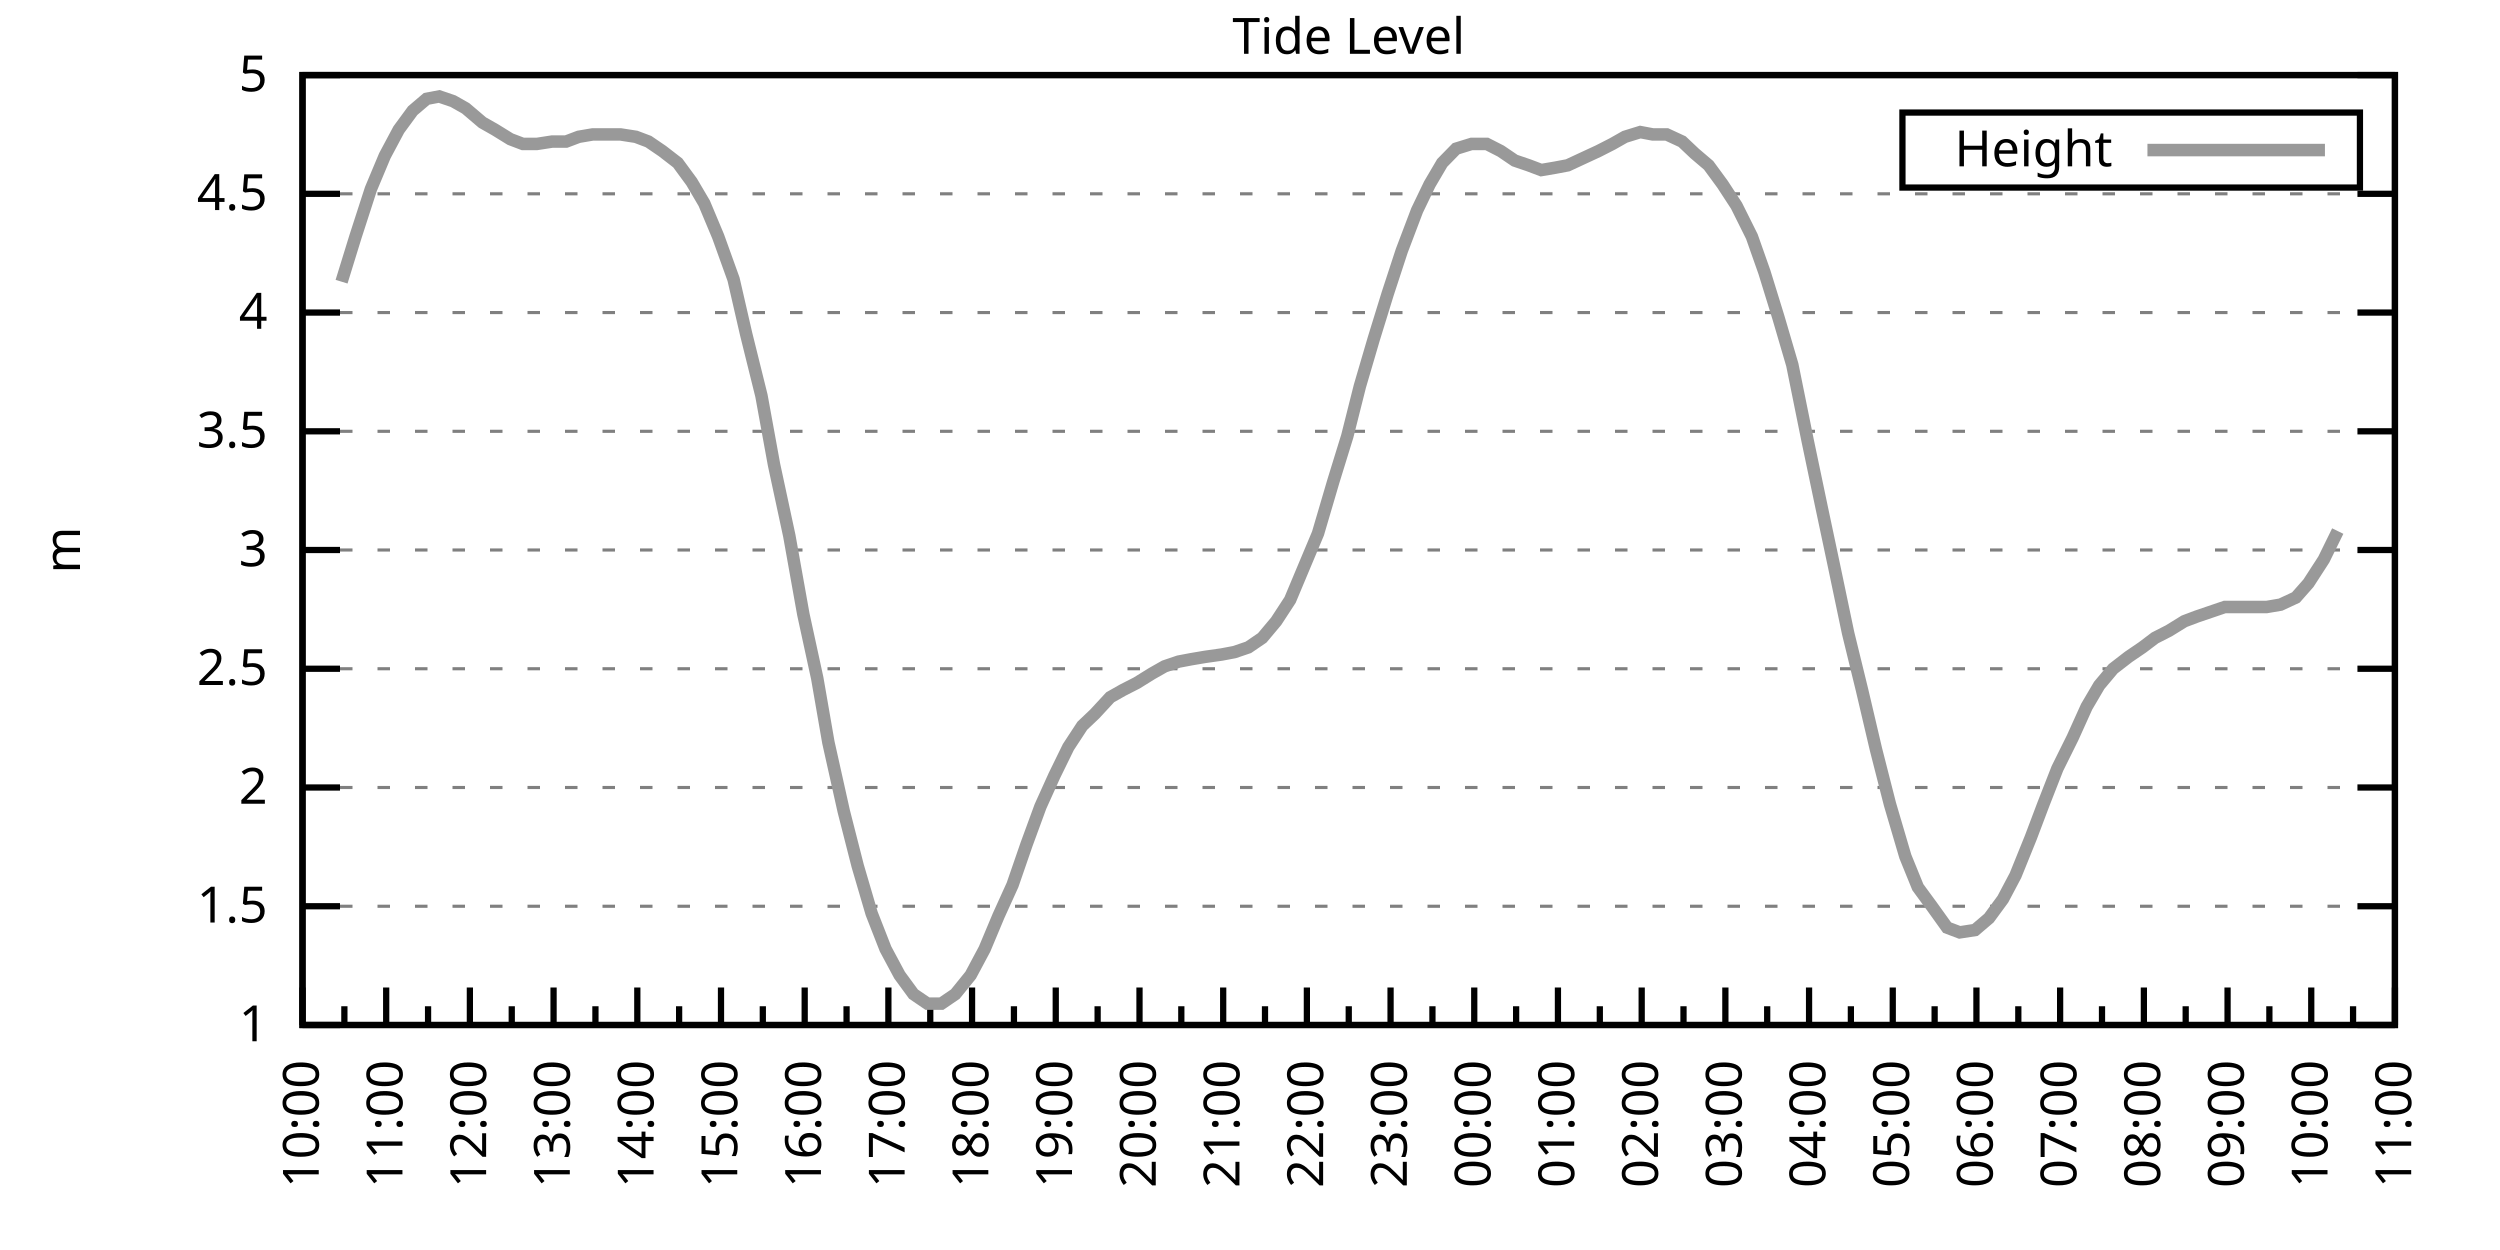
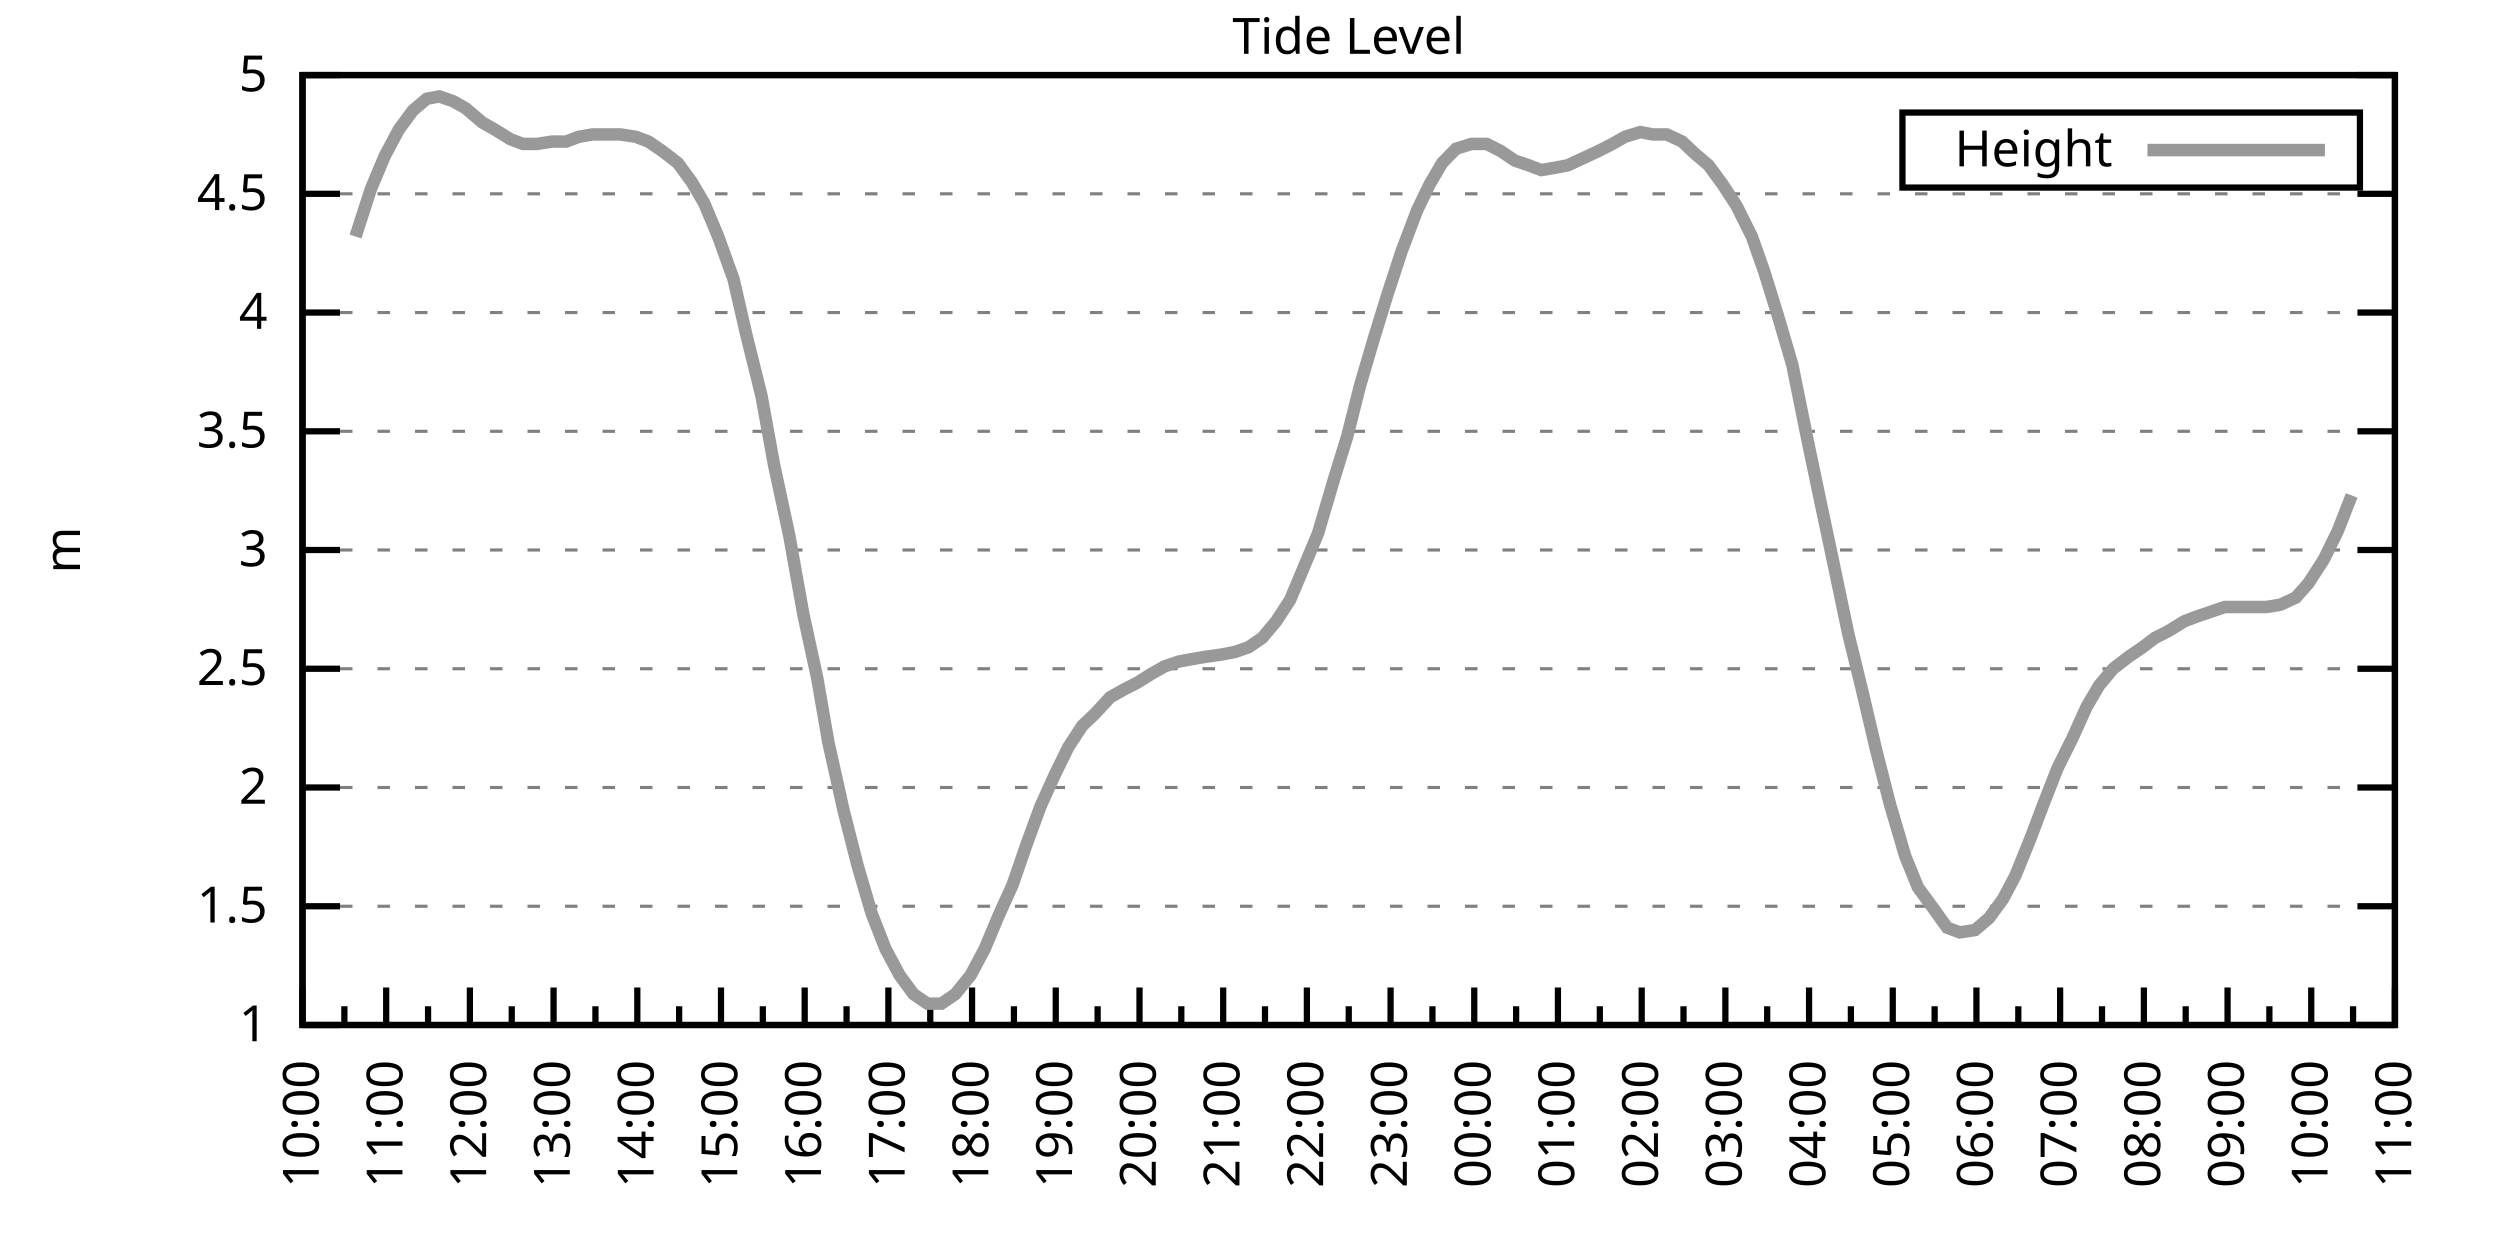
<svg xmlns="http://www.w3.org/2000/svg" xmlns:xlink="http://www.w3.org/1999/xlink" width="400" height="200" viewBox="0 0 400 200">
  <g id="gnuplot_canvas">
    <rect x="0" y="0" width="400" height="200" fill="none" />
    <defs>
      <circle id="gpDot" r="0.5" stroke-width="0.5" stroke="currentColor" />
      <path id="gpPt0" stroke-width="0.333" stroke="currentColor" d="M-1,0 h2 M0,-1 v2" />
      <path id="gpPt1" stroke-width="0.333" stroke="currentColor" d="M-1,-1 L1,1 M1,-1 L-1,1" />
      <path id="gpPt2" stroke-width="0.333" stroke="currentColor" d="M-1,0 L1,0 M0,-1 L0,1 M-1,-1 L1,1 M-1,1 L1,-1" />
      <rect id="gpPt3" stroke-width="0.333" stroke="currentColor" x="-1" y="-1" width="2" height="2" />
      <rect id="gpPt4" stroke-width="0.333" stroke="currentColor" fill="currentColor" x="-1" y="-1" width="2" height="2" />
      <circle id="gpPt5" stroke-width="0.333" stroke="currentColor" cx="0" cy="0" r="1" />
      <use xlink:href="#gpPt5" id="gpPt6" fill="currentColor" stroke="none" />
      <path id="gpPt7" stroke-width="0.333" stroke="currentColor" d="M0,-1.33 L-1.33,0.67 L1.33,0.67 z" />
      <use xlink:href="#gpPt7" id="gpPt8" fill="currentColor" stroke="none" />
      <use xlink:href="#gpPt7" id="gpPt9" stroke="currentColor" transform="rotate(180)" />
      <use xlink:href="#gpPt9" id="gpPt10" fill="currentColor" stroke="none" />
      <use xlink:href="#gpPt3" id="gpPt11" stroke="currentColor" transform="rotate(45)" />
      <use xlink:href="#gpPt11" id="gpPt12" fill="currentColor" stroke="none" />
      <path id="gpPt13" stroke-width="0.333" stroke="currentColor" d="M0,1.330 L1.265,0.411 L0.782,-1.067 L-0.782,-1.076 L-1.265,0.411 z" />
      <use xlink:href="#gpPt13" id="gpPt14" fill="currentColor" stroke="none" />
      <filter id="textbox" filterUnits="objectBoundingBox" x="0" y="0" height="1" width="1">
        <feFlood flood-color="white" flood-opacity="1" result="bgnd" />
        <feComposite in="SourceGraphic" in2="bgnd" operator="atop" />
      </filter>
      <filter id="greybox" filterUnits="objectBoundingBox" x="0" y="0" height="1" width="1">
        <feFlood flood-color="lightgrey" flood-opacity="1" result="grey" />
        <feComposite in="SourceGraphic" in2="grey" operator="atop" />
      </filter>
    </defs>
    <g fill="none" color="white" stroke="currentColor" stroke-width="1.00" stroke-linecap="butt" stroke-linejoin="miter">
</g>
    <g fill="none" color="black" stroke="currentColor" stroke-width="1.00" stroke-linecap="butt" stroke-linejoin="miter">
      <g stroke="none" shape-rendering="crispEdges">
        <polygon fill="rgb(255, 255, 255)" points="48.40,164.00 383.18,164.00 383.18,12.02 48.40,12.02 " />
      </g>
    </g>
    <g fill="none" color="black" stroke="currentColor" stroke-width="1.00" stroke-linecap="butt" stroke-linejoin="miter">
</g>
    <g fill="none" color="black" stroke="black" stroke-width="0.50" stroke-linecap="butt" stroke-linejoin="miter">
</g>
    <g fill="none" color="gray" stroke="currentColor" stroke-width="0.50" stroke-linecap="butt" stroke-linejoin="miter">
      <path stroke="gray" stroke-dasharray="2,4" class="gridline" d="M48.40,164.00 L383.19,164.00  " />
    </g>
    <g fill="none" color="gray" stroke="gray" stroke-width="1.00" stroke-linecap="butt" stroke-linejoin="miter">
</g>
    <g fill="none" color="black" stroke="currentColor" stroke-width="1.00" stroke-linecap="butt" stroke-linejoin="miter">
      <path stroke="black" d="M48.40,164.00 L54.40,164.00 M383.19,164.00 L377.19,164.00  " />
      <g transform="translate(42.80,166.60)" stroke="none" fill="black" font-family="Sans" font-size="8.00" text-anchor="end">
        <text>
          <tspan font-family="Sans"> 1</tspan>
        </text>
      </g>
    </g>
    <g fill="none" color="black" stroke="currentColor" stroke-width="1.00" stroke-linecap="butt" stroke-linejoin="miter">
</g>
    <g fill="none" color="black" stroke="black" stroke-width="0.50" stroke-linecap="butt" stroke-linejoin="miter">
</g>
    <g fill="none" color="gray" stroke="currentColor" stroke-width="0.50" stroke-linecap="butt" stroke-linejoin="miter">
      <path stroke="gray" stroke-dasharray="2,4" class="gridline" d="M48.40,145.00 L383.19,145.00  " />
    </g>
    <g fill="none" color="gray" stroke="gray" stroke-width="1.00" stroke-linecap="butt" stroke-linejoin="miter">
</g>
    <g fill="none" color="black" stroke="currentColor" stroke-width="1.00" stroke-linecap="butt" stroke-linejoin="miter">
      <path stroke="black" d="M48.40,145.00 L54.40,145.00 M383.19,145.00 L377.19,145.00  " />
      <g transform="translate(42.80,147.60)" stroke="none" fill="black" font-family="Sans" font-size="8.00" text-anchor="end">
        <text>
          <tspan font-family="Sans"> 1.5</tspan>
        </text>
      </g>
    </g>
    <g fill="none" color="black" stroke="currentColor" stroke-width="1.00" stroke-linecap="butt" stroke-linejoin="miter">
</g>
    <g fill="none" color="black" stroke="black" stroke-width="0.50" stroke-linecap="butt" stroke-linejoin="miter">
</g>
    <g fill="none" color="gray" stroke="currentColor" stroke-width="0.50" stroke-linecap="butt" stroke-linejoin="miter">
      <path stroke="gray" stroke-dasharray="2,4" class="gridline" d="M48.40,126.00 L383.19,126.00  " />
    </g>
    <g fill="none" color="gray" stroke="gray" stroke-width="1.00" stroke-linecap="butt" stroke-linejoin="miter">
</g>
    <g fill="none" color="black" stroke="currentColor" stroke-width="1.00" stroke-linecap="butt" stroke-linejoin="miter">
      <path stroke="black" d="M48.40,126.00 L54.40,126.00 M383.19,126.00 L377.19,126.00  " />
      <g transform="translate(42.80,128.60)" stroke="none" fill="black" font-family="Sans" font-size="8.00" text-anchor="end">
        <text>
          <tspan font-family="Sans"> 2</tspan>
        </text>
      </g>
    </g>
    <g fill="none" color="black" stroke="currentColor" stroke-width="1.00" stroke-linecap="butt" stroke-linejoin="miter">
</g>
    <g fill="none" color="black" stroke="black" stroke-width="0.50" stroke-linecap="butt" stroke-linejoin="miter">
</g>
    <g fill="none" color="gray" stroke="currentColor" stroke-width="0.50" stroke-linecap="butt" stroke-linejoin="miter">
      <path stroke="gray" stroke-dasharray="2,4" class="gridline" d="M48.40,107.00 L383.19,107.00  " />
    </g>
    <g fill="none" color="gray" stroke="gray" stroke-width="1.00" stroke-linecap="butt" stroke-linejoin="miter">
</g>
    <g fill="none" color="black" stroke="currentColor" stroke-width="1.00" stroke-linecap="butt" stroke-linejoin="miter">
      <path stroke="black" d="M48.40,107.00 L54.40,107.00 M383.19,107.00 L377.19,107.00  " />
      <g transform="translate(42.80,109.60)" stroke="none" fill="black" font-family="Sans" font-size="8.00" text-anchor="end">
        <text>
          <tspan font-family="Sans"> 2.5</tspan>
        </text>
      </g>
    </g>
    <g fill="none" color="black" stroke="currentColor" stroke-width="1.00" stroke-linecap="butt" stroke-linejoin="miter">
</g>
    <g fill="none" color="black" stroke="black" stroke-width="0.50" stroke-linecap="butt" stroke-linejoin="miter">
</g>
    <g fill="none" color="gray" stroke="currentColor" stroke-width="0.50" stroke-linecap="butt" stroke-linejoin="miter">
      <path stroke="gray" stroke-dasharray="2,4" class="gridline" d="M48.40,88.00 L383.19,88.00  " />
    </g>
    <g fill="none" color="gray" stroke="gray" stroke-width="1.00" stroke-linecap="butt" stroke-linejoin="miter">
</g>
    <g fill="none" color="black" stroke="currentColor" stroke-width="1.00" stroke-linecap="butt" stroke-linejoin="miter">
      <path stroke="black" d="M48.40,88.00 L54.40,88.00 M383.19,88.00 L377.19,88.00  " />
      <g transform="translate(42.80,90.60)" stroke="none" fill="black" font-family="Sans" font-size="8.00" text-anchor="end">
        <text>
          <tspan font-family="Sans"> 3</tspan>
        </text>
      </g>
    </g>
    <g fill="none" color="black" stroke="currentColor" stroke-width="1.00" stroke-linecap="butt" stroke-linejoin="miter">
</g>
    <g fill="none" color="black" stroke="black" stroke-width="0.50" stroke-linecap="butt" stroke-linejoin="miter">
</g>
    <g fill="none" color="gray" stroke="currentColor" stroke-width="0.50" stroke-linecap="butt" stroke-linejoin="miter">
      <path stroke="gray" stroke-dasharray="2,4" class="gridline" d="M48.40,69.01 L383.19,69.01  " />
    </g>
    <g fill="none" color="gray" stroke="gray" stroke-width="1.00" stroke-linecap="butt" stroke-linejoin="miter">
</g>
    <g fill="none" color="black" stroke="currentColor" stroke-width="1.00" stroke-linecap="butt" stroke-linejoin="miter">
      <path stroke="black" d="M48.40,69.01 L54.40,69.01 M383.19,69.01 L377.19,69.01  " />
      <g transform="translate(42.80,71.61)" stroke="none" fill="black" font-family="Sans" font-size="8.00" text-anchor="end">
        <text>
          <tspan font-family="Sans"> 3.5</tspan>
        </text>
      </g>
    </g>
    <g fill="none" color="black" stroke="currentColor" stroke-width="1.00" stroke-linecap="butt" stroke-linejoin="miter">
</g>
    <g fill="none" color="black" stroke="black" stroke-width="0.50" stroke-linecap="butt" stroke-linejoin="miter">
</g>
    <g fill="none" color="gray" stroke="currentColor" stroke-width="0.50" stroke-linecap="butt" stroke-linejoin="miter">
      <path stroke="gray" stroke-dasharray="2,4" class="gridline" d="M48.40,50.01 L383.19,50.01  " />
    </g>
    <g fill="none" color="gray" stroke="gray" stroke-width="1.00" stroke-linecap="butt" stroke-linejoin="miter">
</g>
    <g fill="none" color="black" stroke="currentColor" stroke-width="1.00" stroke-linecap="butt" stroke-linejoin="miter">
      <path stroke="black" d="M48.40,50.01 L54.40,50.01 M383.19,50.01 L377.19,50.01  " />
      <g transform="translate(42.80,52.61)" stroke="none" fill="black" font-family="Sans" font-size="8.00" text-anchor="end">
        <text>
          <tspan font-family="Sans"> 4</tspan>
        </text>
      </g>
    </g>
    <g fill="none" color="black" stroke="currentColor" stroke-width="1.00" stroke-linecap="butt" stroke-linejoin="miter">
</g>
    <g fill="none" color="black" stroke="black" stroke-width="0.50" stroke-linecap="butt" stroke-linejoin="miter">
</g>
    <g fill="none" color="gray" stroke="currentColor" stroke-width="0.50" stroke-linecap="butt" stroke-linejoin="miter">
      <path stroke="gray" stroke-dasharray="2,4" class="gridline" d="M48.40,31.01 L383.19,31.01  " />
    </g>
    <g fill="none" color="gray" stroke="gray" stroke-width="1.00" stroke-linecap="butt" stroke-linejoin="miter">
</g>
    <g fill="none" color="black" stroke="currentColor" stroke-width="1.00" stroke-linecap="butt" stroke-linejoin="miter">
      <path stroke="black" d="M48.40,31.01 L54.40,31.01 M383.19,31.01 L377.19,31.01  " />
      <g transform="translate(42.80,33.61)" stroke="none" fill="black" font-family="Sans" font-size="8.00" text-anchor="end">
        <text>
          <tspan font-family="Sans"> 4.5</tspan>
        </text>
      </g>
    </g>
    <g fill="none" color="black" stroke="currentColor" stroke-width="1.00" stroke-linecap="butt" stroke-linejoin="miter">
</g>
    <g fill="none" color="black" stroke="black" stroke-width="0.50" stroke-linecap="butt" stroke-linejoin="miter">
</g>
    <g fill="none" color="gray" stroke="currentColor" stroke-width="0.50" stroke-linecap="butt" stroke-linejoin="miter">
      <path stroke="gray" stroke-dasharray="2,4" class="gridline" d="M48.40,12.01 L383.19,12.01  " />
    </g>
    <g fill="none" color="gray" stroke="gray" stroke-width="1.00" stroke-linecap="butt" stroke-linejoin="miter">
</g>
    <g fill="none" color="black" stroke="currentColor" stroke-width="1.00" stroke-linecap="butt" stroke-linejoin="miter">
      <path stroke="black" d="M48.40,12.01 L54.40,12.01 M383.19,12.01 L377.19,12.01  " />
      <g transform="translate(42.80,14.61)" stroke="none" fill="black" font-family="Sans" font-size="8.00" text-anchor="end">
        <text>
          <tspan font-family="Sans"> 5</tspan>
        </text>
      </g>
    </g>
    <g fill="none" color="black" stroke="currentColor" stroke-width="1.00" stroke-linecap="butt" stroke-linejoin="miter">
      <path stroke="black" d="M48.40,164.00 L48.40,158.00  " />
      <g transform="translate(51.00,169.60) rotate(270)" stroke="none" fill="black" font-family="Sans" font-size="8.00" text-anchor="end">
        <text>
          <tspan font-family="Sans">10:00</tspan>
        </text>
      </g>
    </g>
    <g fill="none" color="black" stroke="currentColor" stroke-width="1.00" stroke-linecap="butt" stroke-linejoin="miter">
      <path stroke="black" d="M55.10,164.00 L55.10,161.00 M61.79,164.00 L61.79,158.00  " />
      <g transform="translate(64.39,169.60) rotate(270)" stroke="none" fill="black" font-family="Sans" font-size="8.00" text-anchor="end">
        <text>
          <tspan font-family="Sans">11:00</tspan>
        </text>
      </g>
    </g>
    <g fill="none" color="black" stroke="currentColor" stroke-width="1.00" stroke-linecap="butt" stroke-linejoin="miter">
      <path stroke="black" d="M68.49,164.00 L68.49,161.00 M75.18,164.00 L75.18,158.00  " />
      <g transform="translate(77.78,169.60) rotate(270)" stroke="none" fill="black" font-family="Sans" font-size="8.00" text-anchor="end">
        <text>
          <tspan font-family="Sans">12:00</tspan>
        </text>
      </g>
    </g>
    <g fill="none" color="black" stroke="currentColor" stroke-width="1.00" stroke-linecap="butt" stroke-linejoin="miter">
      <path stroke="black" d="M81.88,164.00 L81.88,161.00 M88.57,164.00 L88.57,158.00  " />
      <g transform="translate(91.17,169.60) rotate(270)" stroke="none" fill="black" font-family="Sans" font-size="8.00" text-anchor="end">
        <text>
          <tspan font-family="Sans">13:00</tspan>
        </text>
      </g>
    </g>
    <g fill="none" color="black" stroke="currentColor" stroke-width="1.00" stroke-linecap="butt" stroke-linejoin="miter">
      <path stroke="black" d="M95.27,164.00 L95.27,161.00 M101.97,164.00 L101.97,158.00  " />
      <g transform="translate(104.57,169.60) rotate(270)" stroke="none" fill="black" font-family="Sans" font-size="8.00" text-anchor="end">
        <text>
          <tspan font-family="Sans">14:00</tspan>
        </text>
      </g>
    </g>
    <g fill="none" color="black" stroke="currentColor" stroke-width="1.00" stroke-linecap="butt" stroke-linejoin="miter">
      <path stroke="black" d="M108.66,164.00 L108.66,161.00 M115.36,164.00 L115.36,158.00  " />
      <g transform="translate(117.96,169.60) rotate(270)" stroke="none" fill="black" font-family="Sans" font-size="8.00" text-anchor="end">
        <text>
          <tspan font-family="Sans">15:00</tspan>
        </text>
      </g>
    </g>
    <g fill="none" color="black" stroke="currentColor" stroke-width="1.00" stroke-linecap="butt" stroke-linejoin="miter">
      <path stroke="black" d="M122.05,164.00 L122.05,161.00 M128.75,164.00 L128.75,158.00  " />
      <g transform="translate(131.35,169.60) rotate(270)" stroke="none" fill="black" font-family="Sans" font-size="8.00" text-anchor="end">
        <text>
          <tspan font-family="Sans">16:00</tspan>
        </text>
      </g>
    </g>
    <g fill="none" color="black" stroke="currentColor" stroke-width="1.00" stroke-linecap="butt" stroke-linejoin="miter">
      <path stroke="black" d="M135.45,164.00 L135.45,161.00 M142.14,164.00 L142.14,158.00  " />
      <g transform="translate(144.74,169.60) rotate(270)" stroke="none" fill="black" font-family="Sans" font-size="8.00" text-anchor="end">
        <text>
          <tspan font-family="Sans">17:00</tspan>
        </text>
      </g>
    </g>
    <g fill="none" color="black" stroke="currentColor" stroke-width="1.00" stroke-linecap="butt" stroke-linejoin="miter">
      <path stroke="black" d="M148.84,164.00 L148.84,161.00 M155.53,164.00 L155.53,158.00  " />
      <g transform="translate(158.13,169.60) rotate(270)" stroke="none" fill="black" font-family="Sans" font-size="8.00" text-anchor="end">
        <text>
          <tspan font-family="Sans">18:00</tspan>
        </text>
      </g>
    </g>
    <g fill="none" color="black" stroke="currentColor" stroke-width="1.00" stroke-linecap="butt" stroke-linejoin="miter">
      <path stroke="black" d="M162.23,164.00 L162.23,161.00 M168.92,164.00 L168.92,158.00  " />
      <g transform="translate(171.52,169.60) rotate(270)" stroke="none" fill="black" font-family="Sans" font-size="8.00" text-anchor="end">
        <text>
          <tspan font-family="Sans">19:00</tspan>
        </text>
      </g>
    </g>
    <g fill="none" color="black" stroke="currentColor" stroke-width="1.00" stroke-linecap="butt" stroke-linejoin="miter">
      <path stroke="black" d="M175.62,164.00 L175.62,161.00 M182.32,164.00 L182.32,158.00  " />
      <g transform="translate(184.92,169.60) rotate(270)" stroke="none" fill="black" font-family="Sans" font-size="8.00" text-anchor="end">
        <text>
          <tspan font-family="Sans">20:00</tspan>
        </text>
      </g>
    </g>
    <g fill="none" color="black" stroke="currentColor" stroke-width="1.00" stroke-linecap="butt" stroke-linejoin="miter">
      <path stroke="black" d="M189.01,164.00 L189.01,161.00 M195.71,164.00 L195.71,158.00  " />
      <g transform="translate(198.31,169.60) rotate(270)" stroke="none" fill="black" font-family="Sans" font-size="8.00" text-anchor="end">
        <text>
          <tspan font-family="Sans">21:00</tspan>
        </text>
      </g>
    </g>
    <g fill="none" color="black" stroke="currentColor" stroke-width="1.00" stroke-linecap="butt" stroke-linejoin="miter">
      <path stroke="black" d="M202.40,164.00 L202.40,161.00 M209.10,164.00 L209.10,158.00  " />
      <g transform="translate(211.70,169.60) rotate(270)" stroke="none" fill="black" font-family="Sans" font-size="8.00" text-anchor="end">
        <text>
          <tspan font-family="Sans">22:00</tspan>
        </text>
      </g>
    </g>
    <g fill="none" color="black" stroke="currentColor" stroke-width="1.00" stroke-linecap="butt" stroke-linejoin="miter">
      <path stroke="black" d="M215.80,164.00 L215.80,161.00 M222.49,164.00 L222.49,158.00  " />
      <g transform="translate(225.09,169.60) rotate(270)" stroke="none" fill="black" font-family="Sans" font-size="8.00" text-anchor="end">
        <text>
          <tspan font-family="Sans">23:00</tspan>
        </text>
      </g>
    </g>
    <g fill="none" color="black" stroke="currentColor" stroke-width="1.00" stroke-linecap="butt" stroke-linejoin="miter">
      <path stroke="black" d="M229.19,164.00 L229.19,161.00 M235.88,164.00 L235.88,158.00  " />
      <g transform="translate(238.48,169.60) rotate(270)" stroke="none" fill="black" font-family="Sans" font-size="8.00" text-anchor="end">
        <text>
          <tspan font-family="Sans">00:00</tspan>
        </text>
      </g>
    </g>
    <g fill="none" color="black" stroke="currentColor" stroke-width="1.00" stroke-linecap="butt" stroke-linejoin="miter">
      <path stroke="black" d="M242.58,164.00 L242.58,161.00 M249.27,164.00 L249.27,158.00  " />
      <g transform="translate(251.87,169.60) rotate(270)" stroke="none" fill="black" font-family="Sans" font-size="8.00" text-anchor="end">
        <text>
          <tspan font-family="Sans">01:00</tspan>
        </text>
      </g>
    </g>
    <g fill="none" color="black" stroke="currentColor" stroke-width="1.00" stroke-linecap="butt" stroke-linejoin="miter">
      <path stroke="black" d="M255.97,164.00 L255.97,161.00 M262.67,164.00 L262.67,158.00  " />
      <g transform="translate(265.27,169.60) rotate(270)" stroke="none" fill="black" font-family="Sans" font-size="8.00" text-anchor="end">
        <text>
          <tspan font-family="Sans">02:00</tspan>
        </text>
      </g>
    </g>
    <g fill="none" color="black" stroke="currentColor" stroke-width="1.00" stroke-linecap="butt" stroke-linejoin="miter">
      <path stroke="black" d="M269.36,164.00 L269.36,161.00 M276.06,164.00 L276.06,158.00  " />
      <g transform="translate(278.66,169.60) rotate(270)" stroke="none" fill="black" font-family="Sans" font-size="8.00" text-anchor="end">
        <text>
          <tspan font-family="Sans">03:00</tspan>
        </text>
      </g>
    </g>
    <g fill="none" color="black" stroke="currentColor" stroke-width="1.00" stroke-linecap="butt" stroke-linejoin="miter">
      <path stroke="black" d="M282.75,164.00 L282.75,161.00 M289.45,164.00 L289.45,158.00  " />
      <g transform="translate(292.05,169.60) rotate(270)" stroke="none" fill="black" font-family="Sans" font-size="8.00" text-anchor="end">
        <text>
          <tspan font-family="Sans">04:00</tspan>
        </text>
      </g>
    </g>
    <g fill="none" color="black" stroke="currentColor" stroke-width="1.00" stroke-linecap="butt" stroke-linejoin="miter">
      <path stroke="black" d="M296.14,164.00 L296.14,161.00 M302.84,164.00 L302.84,158.00  " />
      <g transform="translate(305.44,169.60) rotate(270)" stroke="none" fill="black" font-family="Sans" font-size="8.00" text-anchor="end">
        <text>
          <tspan font-family="Sans">05:00</tspan>
        </text>
      </g>
    </g>
    <g fill="none" color="black" stroke="currentColor" stroke-width="1.00" stroke-linecap="butt" stroke-linejoin="miter">
      <path stroke="black" d="M309.54,164.00 L309.54,161.00 M316.23,164.00 L316.23,158.00  " />
      <g transform="translate(318.83,169.60) rotate(270)" stroke="none" fill="black" font-family="Sans" font-size="8.00" text-anchor="end">
        <text>
          <tspan font-family="Sans">06:00</tspan>
        </text>
      </g>
    </g>
    <g fill="none" color="black" stroke="currentColor" stroke-width="1.00" stroke-linecap="butt" stroke-linejoin="miter">
      <path stroke="black" d="M322.93,164.00 L322.93,161.00 M329.62,164.00 L329.62,158.00  " />
      <g transform="translate(332.22,169.60) rotate(270)" stroke="none" fill="black" font-family="Sans" font-size="8.00" text-anchor="end">
        <text>
          <tspan font-family="Sans">07:00</tspan>
        </text>
      </g>
    </g>
    <g fill="none" color="black" stroke="currentColor" stroke-width="1.00" stroke-linecap="butt" stroke-linejoin="miter">
      <path stroke="black" d="M336.32,164.00 L336.32,161.00 M343.02,164.00 L343.02,158.00  " />
      <g transform="translate(345.62,169.60) rotate(270)" stroke="none" fill="black" font-family="Sans" font-size="8.00" text-anchor="end">
        <text>
          <tspan font-family="Sans">08:00</tspan>
        </text>
      </g>
    </g>
    <g fill="none" color="black" stroke="currentColor" stroke-width="1.00" stroke-linecap="butt" stroke-linejoin="miter">
      <path stroke="black" d="M349.71,164.00 L349.71,161.00 M356.41,164.00 L356.41,158.00  " />
      <g transform="translate(359.01,169.60) rotate(270)" stroke="none" fill="black" font-family="Sans" font-size="8.00" text-anchor="end">
        <text>
          <tspan font-family="Sans">09:00</tspan>
        </text>
      </g>
    </g>
    <g fill="none" color="black" stroke="currentColor" stroke-width="1.00" stroke-linecap="butt" stroke-linejoin="miter">
      <path stroke="black" d="M363.10,164.00 L363.10,161.00 M369.80,164.00 L369.80,158.00  " />
      <g transform="translate(372.40,169.60) rotate(270)" stroke="none" fill="black" font-family="Sans" font-size="8.00" text-anchor="end">
        <text>
          <tspan font-family="Sans">10:00</tspan>
        </text>
      </g>
    </g>
    <g fill="none" color="black" stroke="currentColor" stroke-width="1.00" stroke-linecap="butt" stroke-linejoin="miter">
      <path stroke="black" d="M376.49,164.00 L376.49,161.00 M383.19,164.00 L383.19,158.00  " />
      <g transform="translate(385.79,169.60) rotate(270)" stroke="none" fill="black" font-family="Sans" font-size="8.00" text-anchor="end">
        <text>
          <tspan font-family="Sans">11:00</tspan>
        </text>
      </g>
    </g>
    <g fill="none" color="black" stroke="currentColor" stroke-width="1.00" stroke-linecap="butt" stroke-linejoin="miter">
</g>
    <g fill="none" color="black" stroke="currentColor" stroke-width="1.00" stroke-linecap="butt" stroke-linejoin="miter">
      <path stroke="black" d="M48.40,12.01 L48.40,164.00 L383.19,164.00 L383.19,12.01 L48.40,12.01 Z  " />
    </g>
    <g fill="none" color="black" stroke="currentColor" stroke-width="1.00" stroke-linecap="butt" stroke-linejoin="miter">
      <g transform="translate(12.80,88.01) rotate(270)" stroke="none" fill="black" font-family="Sans" font-size="8.00" text-anchor="middle">
        <text>
          <tspan font-family="Sans">m</tspan>
        </text>
      </g>
    </g>
    <g fill="none" color="black" stroke="currentColor" stroke-width="1.00" stroke-linecap="butt" stroke-linejoin="miter">
</g>
    <g fill="none" color="black" stroke="currentColor" stroke-width="1.00" stroke-linecap="butt" stroke-linejoin="miter">
      <path stroke="black" d="M304.39,30.01 L304.39,18.01 L377.59,18.01 L377.59,30.01 L304.39,30.01 Z  " />
    </g>
    <g id="Tide_level_plot_1">
      <g fill="none" color="white" stroke="black" stroke-width="2.00" stroke-linecap="butt" stroke-linejoin="miter">
</g>
      <g fill="none" color="black" stroke="currentColor" stroke-width="2.00" stroke-linecap="butt" stroke-linejoin="miter">
        <g transform="translate(337.99,26.61)" stroke="none" fill="black" font-family="Sans" font-size="8.00" text-anchor="end">
          <text>
            <tspan font-family="Sans">Height</tspan>
          </text>
        </g>
      </g>
      <g fill="none" color="black" stroke="currentColor" stroke-width="2.00" stroke-linecap="butt" stroke-linejoin="miter">
-         <path stroke="rgb(153, 153, 153)" d="M343.59,24.01 L371.99,24.01 M54.65,45.07 L56.88,37.85 L59.34,30.25 L61.57,24.93 L63.80,20.75 L66.03,17.71   L68.26,15.81 L70.27,15.43 L72.50,16.19 L74.51,17.33 L77.19,19.61 L79.20,20.75 L81.66,22.27 L83.66,23.03   L85.90,23.03 L88.35,22.65 L90.58,22.65 L92.59,21.89 L94.82,21.51 L97.28,21.51 L99.29,21.51 L101.74,21.89   L103.75,22.65 L105.98,24.17 L108.44,26.07 L110.67,29.11 L112.68,32.53 L114.91,37.85 L117.37,44.69 L119.38,53.43   L121.83,63.31 L123.84,74.33 L126.29,85.73 L128.53,98.26 L130.76,108.52 L132.54,118.78 L135.00,129.80 L137.23,138.54   L139.46,146.14 L141.69,151.84 L143.93,156.02 L146.16,159.06 L148.39,160.58 L150.62,160.58 L152.85,159.06 L155.31,156.02   L157.54,151.84 L159.77,146.52 L162.01,141.58 L164.24,135.12 L166.47,129.04 L168.70,124.10 L170.93,119.54 L173.17,116.12   L175.17,114.22 L177.63,111.56 L179.64,110.42 L181.87,109.28 L184.32,107.76 L186.33,106.62 L188.57,105.86 L190.57,105.48   L192.81,105.10 L195.48,104.72 L197.49,104.34 L199.73,103.58 L201.96,102.06 L204.19,99.40 L206.42,95.98 L208.65,90.66   L210.88,85.35 L213.34,76.99 L215.57,69.77 L217.58,61.79 L219.81,54.19 L222.04,46.97 L224.28,40.13 L226.73,33.67   L228.74,29.49 L230.75,26.07 L232.98,23.79 L235.44,23.03 L237.89,23.03 L240.12,24.17 L242.36,25.69 L244.59,26.45   L246.60,27.21 L248.83,26.83 L250.84,26.45 L253.29,25.31 L255.75,24.17 L257.98,23.03 L259.99,21.89 L262.44,21.13   L264.45,21.51 L266.68,21.51 L269.14,22.65 L271.15,24.55 L273.38,26.45 L275.61,29.49 L277.84,32.91 L280.30,37.85   L282.31,43.55 L284.54,50.77 L286.77,58.37 L289.23,70.53 L291.46,81.17 L293.47,90.66 L295.70,101.30 L297.93,110.42   L300.16,119.92 L302.39,128.66 L304.85,137.02 L306.86,141.96 L309.09,145.00 L311.54,148.42 L313.55,149.18 L316.01,148.80   L318.24,146.90 L320.47,143.86 L322.48,140.06 L324.94,133.98 L326.95,128.66 L329.18,122.96 L331.63,118.02 L333.86,113.08   L335.87,109.66 L338.10,107.00 L340.56,105.10 L342.79,103.58 L344.80,102.06 L347.03,100.92 L349.49,99.40 L351.50,98.64   L353.73,97.88 L355.96,97.12 L357.97,97.12 L360.42,97.12 L362.66,97.12 L364.89,96.74 L367.34,95.60 L369.35,93.32   L371.81,89.52 L374.04,84.97  " />
+         <path stroke="rgb(153, 153, 153)" d="M343.59,24.01 L371.99,24.01 M56.88,37.85 L59.34,30.25 L61.57,24.93 L63.80,20.75 L66.03,17.71 L68.26,15.81   L70.27,15.43 L72.50,16.19 L74.51,17.33 L77.19,19.61 L79.20,20.75 L81.66,22.27 L83.66,23.03 L85.90,23.03   L88.35,22.65 L90.58,22.65 L92.59,21.89 L94.82,21.51 L97.28,21.51 L99.29,21.51 L101.74,21.89 L103.75,22.65   L105.98,24.17 L108.44,26.07 L110.67,29.11 L112.68,32.53 L114.91,37.85 L117.37,44.69 L119.38,53.43 L121.83,63.31   L123.84,74.33 L126.29,85.73 L128.53,98.26 L130.76,108.52 L132.54,118.78 L135.00,129.80 L137.23,138.54 L139.46,146.14   L141.69,151.84 L143.93,156.02 L146.16,159.06 L148.39,160.58 L150.62,160.58 L152.85,159.06 L155.31,156.02 L157.54,151.84   L159.77,146.52 L162.01,141.58 L164.24,135.12 L166.47,129.04 L168.70,124.10 L170.93,119.54 L173.17,116.12 L175.17,114.22   L177.63,111.56 L179.64,110.42 L181.87,109.28 L184.32,107.76 L186.33,106.62 L188.57,105.86 L190.57,105.48 L192.81,105.10   L195.48,104.72 L197.49,104.34 L199.73,103.58 L201.96,102.06 L204.19,99.40 L206.42,95.98 L208.65,90.66 L210.88,85.35   L213.34,76.99 L215.57,69.77 L217.58,61.79 L219.81,54.19 L222.04,46.97 L224.28,40.13 L226.73,33.67 L228.74,29.49   L230.75,26.07 L232.98,23.79 L235.44,23.03 L237.89,23.03 L240.12,24.17 L242.36,25.69 L244.59,26.45 L246.60,27.21   L248.83,26.83 L250.84,26.45 L253.29,25.31 L255.75,24.17 L257.98,23.03 L259.99,21.89 L262.44,21.13 L264.45,21.51   L266.68,21.51 L269.14,22.65 L271.15,24.55 L273.38,26.45 L275.61,29.49 L277.84,32.91 L280.30,37.85 L282.31,43.55   L284.54,50.77 L286.77,58.37 L289.23,70.53 L291.46,81.17 L293.47,90.66 L295.70,101.30 L297.93,110.42 L300.16,119.92   L302.39,128.66 L304.85,137.02 L306.86,141.96 L309.09,145.00 L311.54,148.42 L313.55,149.18 L316.01,148.80 L318.24,146.90   L320.47,143.86 L322.48,140.06 L324.94,133.98 L326.95,128.66 L329.18,122.96 L331.63,118.02 L333.86,113.08 L335.87,109.66   L338.10,107.00 L340.56,105.10 L342.79,103.58 L344.80,102.06 L347.03,100.92 L349.49,99.40 L351.50,98.64 L353.73,97.88   L355.96,97.12 L357.97,97.12 L360.42,97.12 L362.66,97.12 L364.89,96.74 L367.34,95.60 L369.35,93.32 L371.81,89.52   L374.04,84.97 L376.27,79.27  " />
      </g>
    </g>
    <g fill="none" color="black" stroke="currentColor" stroke-width="2.00" stroke-linecap="butt" stroke-linejoin="miter">
</g>
    <g fill="none" color="black" stroke="black" stroke-width="1.00" stroke-linecap="butt" stroke-linejoin="miter">
</g>
    <g fill="none" color="black" stroke="currentColor" stroke-width="1.00" stroke-linecap="butt" stroke-linejoin="miter">
      <path stroke="black" d="M48.40,12.01 L48.40,164.00 L383.19,164.00 L383.19,12.01 L48.40,12.01 Z  " />
    </g>
    <g fill="none" color="black" stroke="currentColor" stroke-width="1.00" stroke-linecap="butt" stroke-linejoin="miter">
      <g transform="translate(215.79,8.61)" stroke="none" fill="black" font-family="Sans" font-size="8.00" text-anchor="middle">
        <text>
          <tspan font-family="Sans">Tide Level</tspan>
        </text>
      </g>
    </g>
    <g fill="none" color="black" stroke="currentColor" stroke-width="1.00" stroke-linecap="butt" stroke-linejoin="miter">
</g>
  </g>
</svg>
